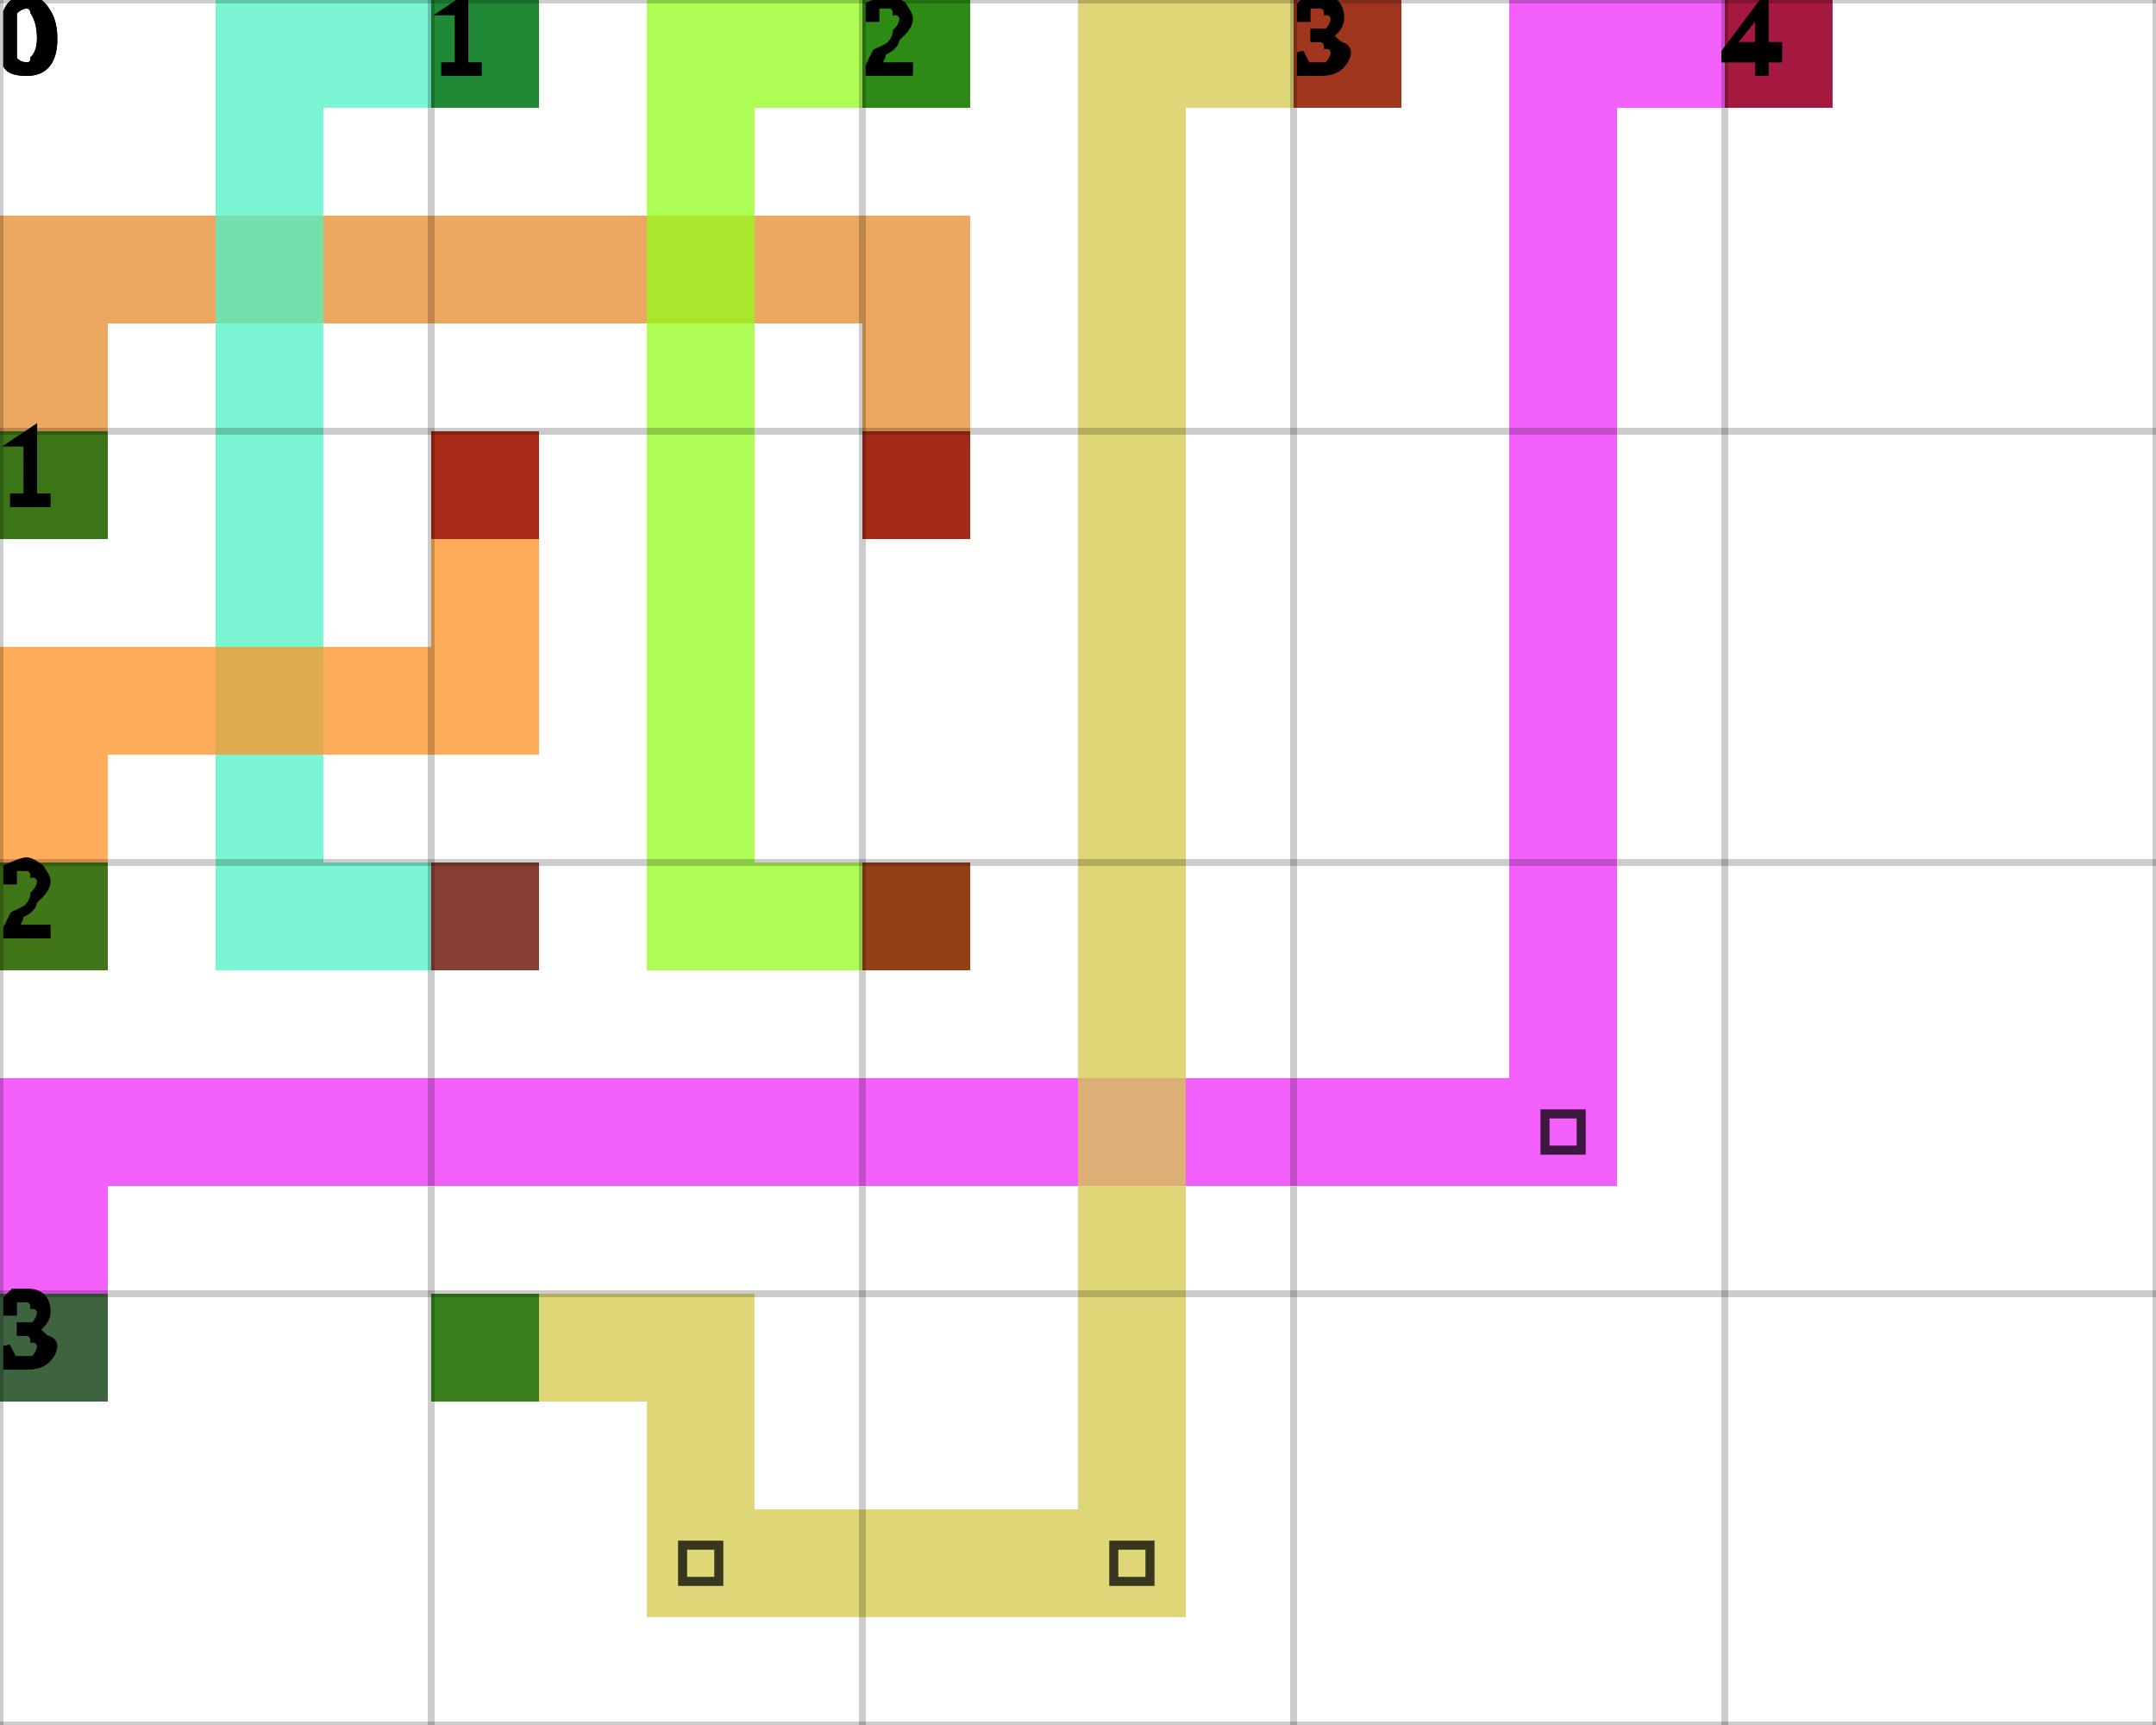
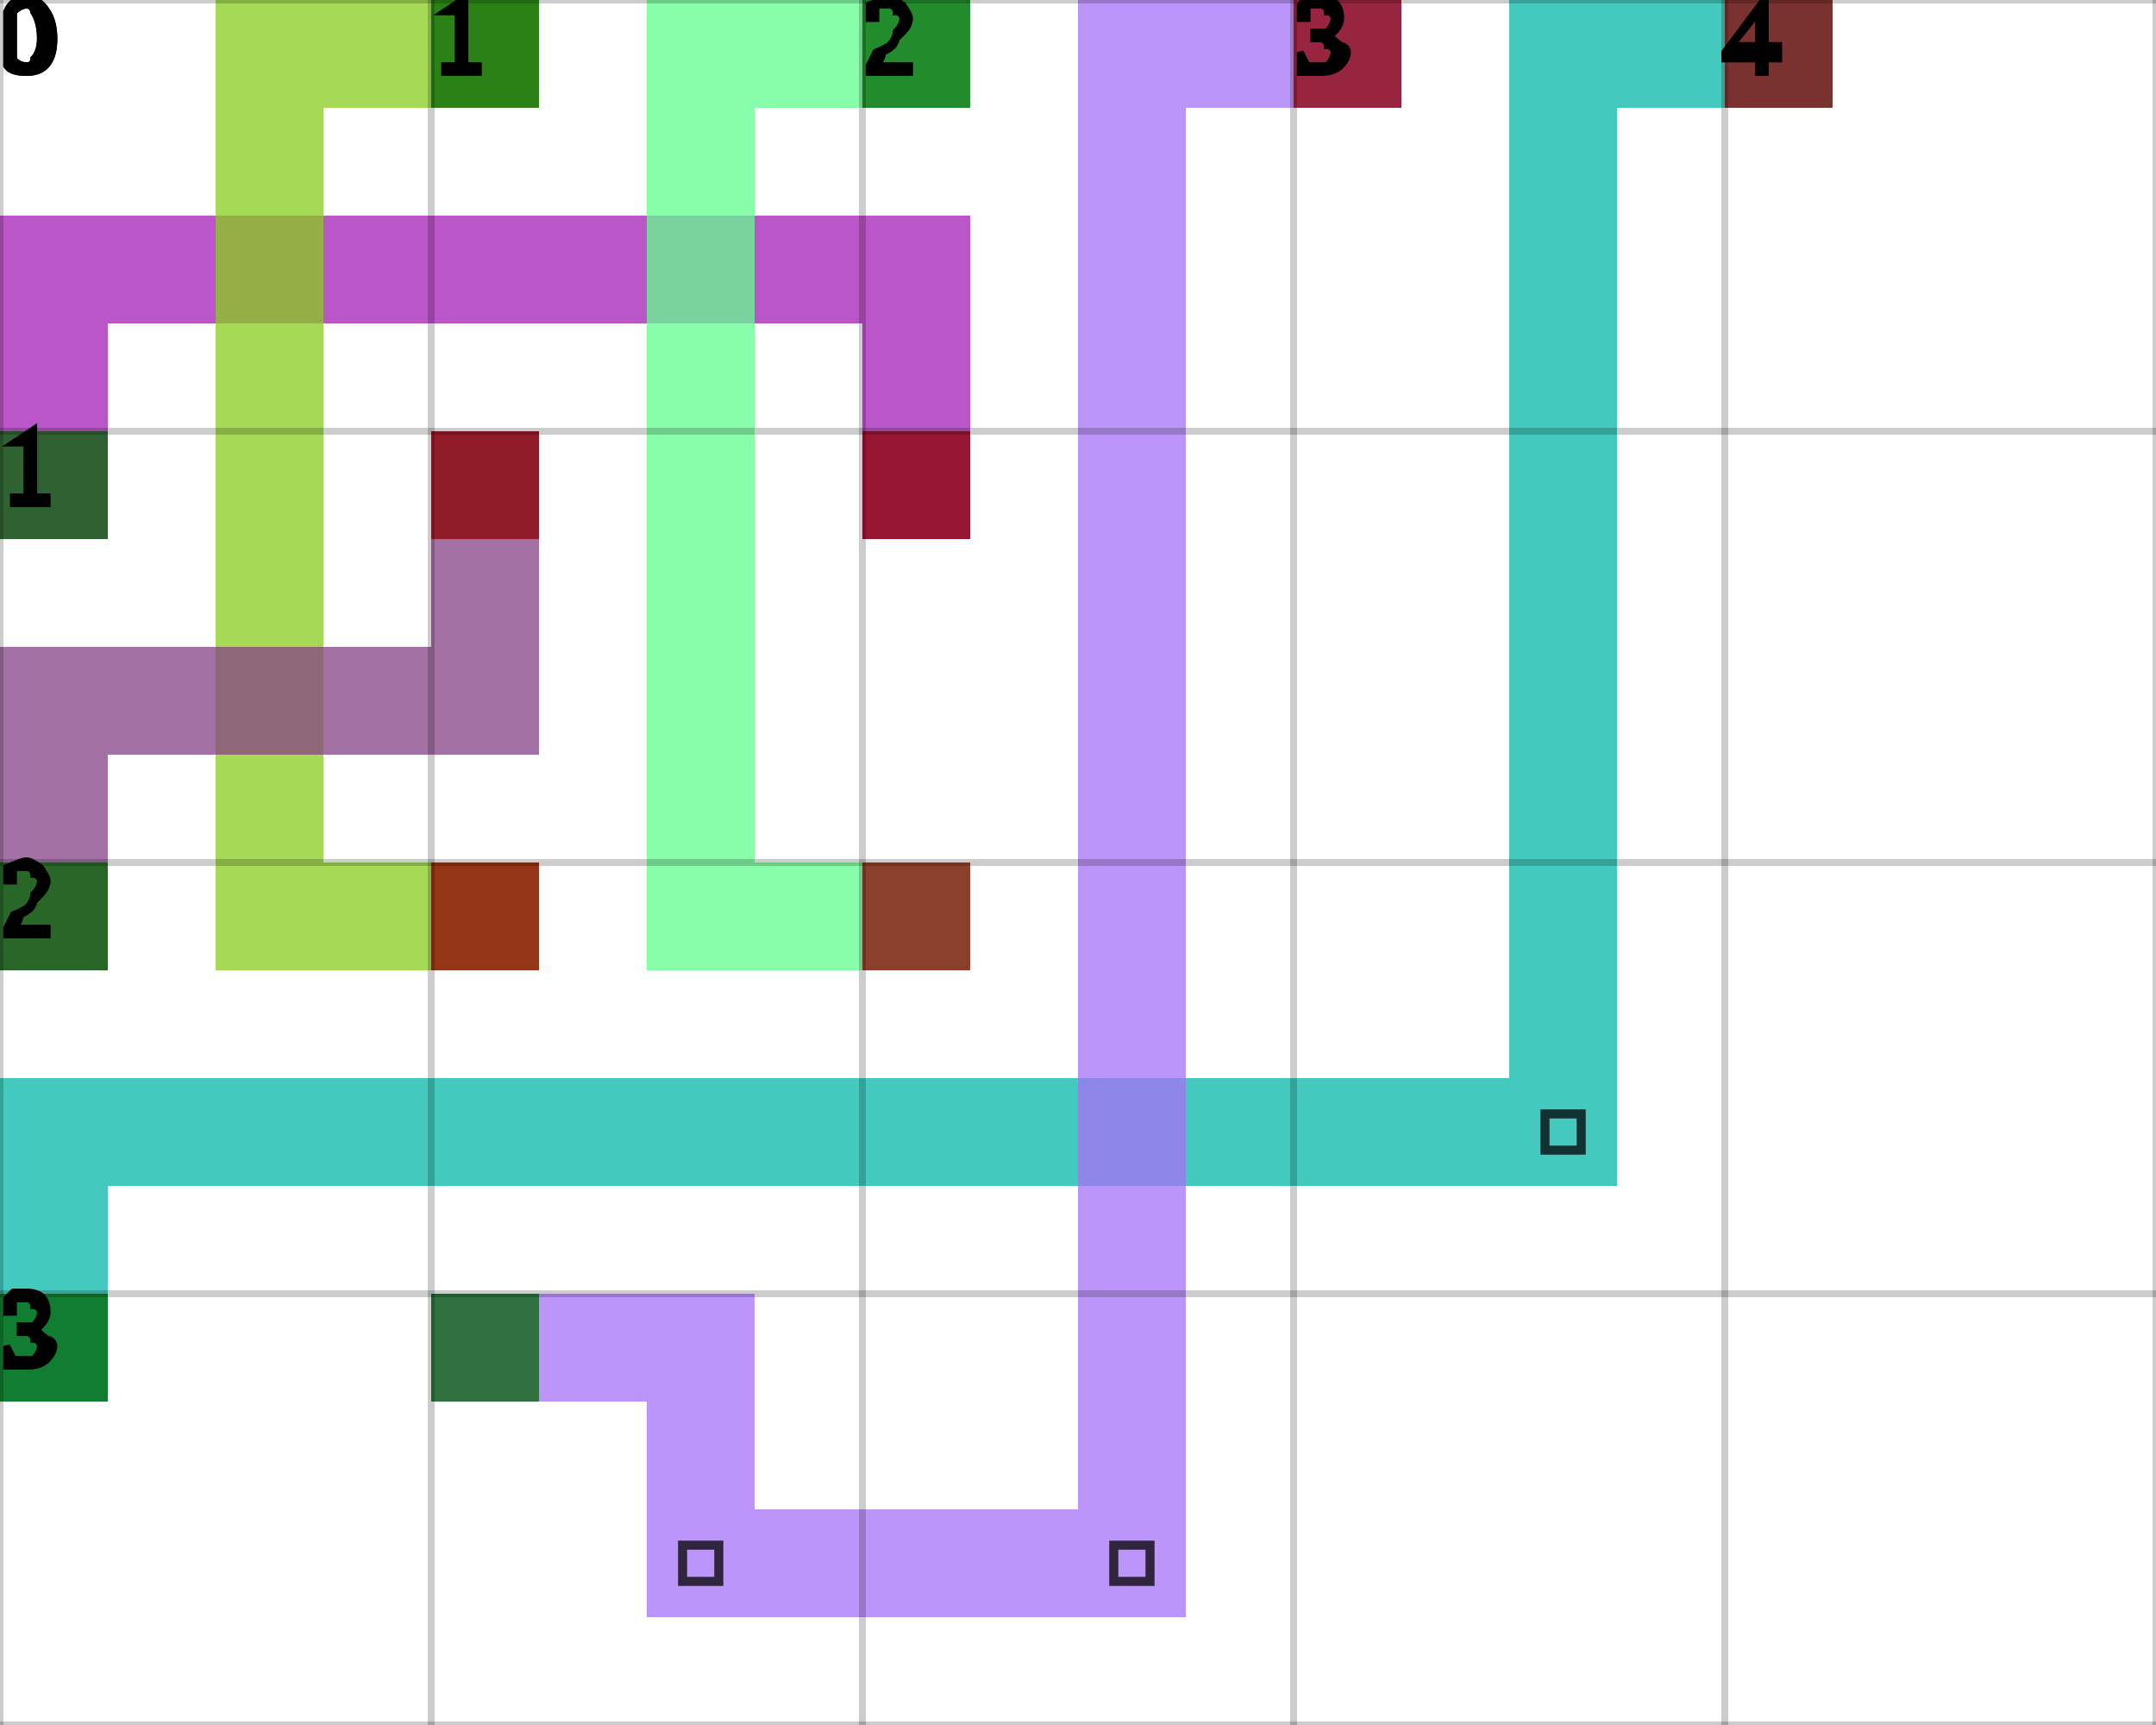
<svg xmlns="http://www.w3.org/2000/svg" height="100%" viewBox="0 0 5 4" width="100%" background-color="none">
-   <path d="M 0.25 1.25 L 0 1.25 L 0 0.5 L 0.25 0.5 Z" fill="#E58B2B" opacity="0.75" stroke="transparent" stroke-width="0.5" />
-   <path d="M 0.25 0.75 L 2.25 0.75 L 2.25 0.5 L 0.25 0.5 Z" fill="#E58B2B" opacity="0.75" stroke="transparent" stroke-width="0.5" />
-   <path d="M 2.25 0.75 L 2 0.75 L 2 1.25 L 2.25 1.25 Z" fill="#E58B2B" opacity="0.75" stroke="transparent" stroke-width="0.5" />
+   <path d="M 0.25 1.25 L 0 1.25 L 0 0.5 L 0.25 0.5 Z" fill="#A31DB4" opacity="0.75" stroke="transparent" stroke-width="0.5" />
+   <path d="M 0.25 0.75 L 2.25 0.75 L 2.25 0.5 L 0.25 0.5 Z" fill="#A31DB4" opacity="0.75" stroke="transparent" stroke-width="0.5" />
+   <path d="M 2.25 0.75 L 2 0.75 L 2 1.25 L 2.25 1.25 Z" fill="#A31DB4" opacity="0.75" stroke="transparent" stroke-width="0.5" />
  <rect fill="darkGreen" height="0.25" opacity="0.75" stroke="transparent" stroke-width="0.5" width="0.25" x="0" y="1" />
  <rect fill="darkRed" height="0.25" opacity="0.75" stroke="transparent" stroke-width="0.5" width="0.25" x="2" y="1" />
-   <path d="M 1.25 0.25 L 0.5 0.25 L 0.5 0 L 1.25 0 Z" fill="#4FF3C7" opacity="0.75" stroke="transparent" stroke-width="0.5" />
-   <path d="M 0.75 0.25 L 0.5 0.25 L 0.5 2.25 L 0.75 2.25 Z" fill="#4FF3C7" opacity="0.75" stroke="transparent" stroke-width="0.5" />
-   <path d="M 0.75 2.25 L 1.25 2.25 L 1.25 2 L 0.75 2 Z" fill="#4FF3C7" opacity="0.75" stroke="transparent" stroke-width="0.5" />
+   <path d="M 1.25 0.25 L 0.5 0.25 L 0.5 0 L 1.25 0 Z" fill="#88CC1C" opacity="0.75" stroke="transparent" stroke-width="0.5" />
+   <path d="M 0.75 0.25 L 0.5 0.25 L 0.5 2.25 L 0.75 2.25 Z" fill="#88CC1C" opacity="0.75" stroke="transparent" stroke-width="0.5" />
+   <path d="M 0.75 2.25 L 1.25 2.25 L 1.25 2 L 0.75 2 Z" fill="#88CC1C" opacity="0.75" stroke="transparent" stroke-width="0.5" />
  <rect fill="darkGreen" height="0.25" opacity="0.75" stroke="transparent" stroke-width="0.5" width="0.25" x="1" y="0" />
  <rect fill="darkRed" height="0.25" opacity="0.75" stroke="transparent" stroke-width="0.5" width="0.25" x="1" y="2" />
-   <path d="M 2.25 0.25 L 1.5 0.25 L 1.5 0 L 2.25 0 Z" fill="#93FC1C" opacity="0.75" stroke="transparent" stroke-width="0.5" />
-   <path d="M 1.75 0.25 L 1.5 0.25 L 1.5 2.25 L 1.75 2.25 Z" fill="#93FC1C" opacity="0.75" stroke="transparent" stroke-width="0.5" />
-   <path d="M 1.75 2.25 L 2.25 2.25 L 2.25 2 L 1.75 2 Z" fill="#93FC1C" opacity="0.75" stroke="transparent" stroke-width="0.5" />
+   <path d="M 2.25 0.25 L 1.5 0.25 L 1.5 0 L 2.25 0 Z" fill="#62FD8D" opacity="0.75" stroke="transparent" stroke-width="0.5" />
+   <path d="M 1.75 0.25 L 1.5 0.25 L 1.5 2.25 L 1.75 2.25 Z" fill="#62FD8D" opacity="0.75" stroke="transparent" stroke-width="0.5" />
+   <path d="M 1.75 2.25 L 2.25 2.25 L 2.25 2 L 1.75 2 Z" fill="#62FD8D" opacity="0.75" stroke="transparent" stroke-width="0.5" />
  <rect fill="darkGreen" height="0.25" opacity="0.75" stroke="transparent" stroke-width="0.5" width="0.25" x="2" y="0" />
  <rect fill="darkRed" height="0.25" opacity="0.75" stroke="transparent" stroke-width="0.5" width="0.25" x="2" y="2" />
-   <path d="M 0.25 2.25 L 0 2.25 L 0 1.5 L 0.25 1.5 Z" fill="#FF9224" opacity="0.75" stroke="transparent" stroke-width="0.5" />
-   <path d="M 0.25 1.75 L 1.25 1.75 L 1.25 1.5 L 0.25 1.5 Z" fill="#FF9224" opacity="0.75" stroke="transparent" stroke-width="0.5" />
-   <path d="M 1.25 1.5 L 1 1.5 L 1 1 L 1.25 1 Z" fill="#FF9224" opacity="0.75" stroke="transparent" stroke-width="0.5" />
+   <path d="M 0.25 2.25 L 0 2.25 L 0 1.5 L 0.25 1.5 Z" fill="#864186" opacity="0.75" stroke="transparent" stroke-width="0.5" />
+   <path d="M 0.25 1.75 L 1.25 1.75 L 1.25 1.5 L 0.25 1.5 Z" fill="#864186" opacity="0.75" stroke="transparent" stroke-width="0.5" />
+   <path d="M 1.25 1.5 L 1 1.5 L 1 1 L 1.25 1 Z" fill="#864186" opacity="0.75" stroke="transparent" stroke-width="0.5" />
  <rect fill="darkGreen" height="0.25" opacity="0.75" stroke="transparent" stroke-width="0.5" width="0.25" x="0" y="2" />
  <rect fill="darkRed" height="0.25" opacity="0.75" stroke="transparent" stroke-width="0.5" width="0.25" x="1" y="1" />
-   <path d="M 0.25 3.25 L 0 3.25 L 0 2.5 L 0.25 2.5 Z" fill="#EE29FA" opacity="0.75" stroke="transparent" stroke-width="0.5" />
-   <path d="M 0.25 2.75 L 3.75 2.75 L 3.75 2.5 L 0.25 2.5 Z" fill="#EE29FA" opacity="0.75" stroke="transparent" stroke-width="0.5" />
-   <path d="M 3.75 2.5 L 3.5 2.5 L 3.5 0 L 3.75 0 Z" fill="#EE29FA" opacity="0.75" stroke="transparent" stroke-width="0.5" />
+   <path d="M 0.25 3.25 L 0 3.25 L 0 2.5 L 0.25 2.5 Z" fill="#06B7A9" opacity="0.75" stroke="transparent" stroke-width="0.5" />
+   <path d="M 0.25 2.75 L 3.75 2.75 L 3.75 2.5 L 0.25 2.5 Z" fill="#06B7A9" opacity="0.75" stroke="transparent" stroke-width="0.5" />
+   <path d="M 3.75 2.5 L 3.5 2.5 L 3.5 0 L 3.75 0 Z" fill="#06B7A9" opacity="0.75" stroke="transparent" stroke-width="0.5" />
  <path d="M 3.583 2.583 L 3.667 2.583 L 3.667 2.667 L 3.583 2.667 Z" fill="transparent" opacity="0.75" stroke="black" stroke-width="0.021" />
-   <path d="M 3.75 0.25 L 4.25 0.25 L 4.25 0 L 3.75 0 Z" fill="#EE29FA" opacity="0.75" stroke="transparent" stroke-width="0.5" />
+   <path d="M 3.75 0.25 L 4.25 0.25 L 4.25 0 L 3.75 0 Z" fill="#06B7A9" opacity="0.75" stroke="transparent" stroke-width="0.5" />
  <rect fill="darkGreen" height="0.25" opacity="0.75" stroke="transparent" stroke-width="0.5" width="0.25" x="0" y="3" />
  <rect fill="darkRed" height="0.25" opacity="0.75" stroke="transparent" stroke-width="0.5" width="0.25" x="4" y="0" />
-   <path d="M 1 3.25 L 1.75 3.25 L 1.75 3 L 1 3 Z" fill="#D4C949" opacity="0.75" stroke="transparent" stroke-width="0.5" />
-   <path d="M 1.75 3.25 L 1.5 3.25 L 1.5 3.75 L 1.75 3.75 Z" fill="#D4C949" opacity="0.75" stroke="transparent" stroke-width="0.5" />
-   <path d="M 1.75 3.75 L 2.75 3.75 L 2.75 3.5 L 1.75 3.5 Z" fill="#D4C949" opacity="0.75" stroke="transparent" stroke-width="0.5" />
+   <path d="M 1 3.25 L 1.75 3.25 L 1.75 3 L 1 3 Z" fill="#A672F8" opacity="0.75" stroke="transparent" stroke-width="0.5" />
+   <path d="M 1.75 3.25 L 1.5 3.25 L 1.5 3.75 L 1.75 3.75 Z" fill="#A672F8" opacity="0.75" stroke="transparent" stroke-width="0.5" />
+   <path d="M 1.75 3.75 L 2.75 3.75 L 2.75 3.5 L 1.75 3.5 Z" fill="#A672F8" opacity="0.75" stroke="transparent" stroke-width="0.5" />
  <path d="M 1.583 3.583 L 1.667 3.583 L 1.667 3.667 L 1.583 3.667 Z" fill="transparent" opacity="0.75" stroke="black" stroke-width="0.021" />
-   <path d="M 2.75 3.5 L 2.5 3.5 L 2.5 0 L 2.75 0 Z" fill="#D4C949" opacity="0.75" stroke="transparent" stroke-width="0.5" />
+   <path d="M 2.75 3.5 L 2.5 3.5 L 2.5 0 L 2.75 0 Z" fill="#A672F8" opacity="0.75" stroke="transparent" stroke-width="0.5" />
  <path d="M 2.583 3.583 L 2.667 3.583 L 2.667 3.667 L 2.583 3.667 Z" fill="transparent" opacity="0.75" stroke="black" stroke-width="0.021" />
-   <path d="M 2.75 0.25 L 3.25 0.25 L 3.25 0 L 2.75 0 Z" fill="#D4C949" opacity="0.75" stroke="transparent" stroke-width="0.5" />
+   <path d="M 2.75 0.25 L 3.25 0.25 L 3.25 0 L 2.75 0 Z" fill="#A672F8" opacity="0.75" stroke="transparent" stroke-width="0.5" />
  <rect fill="darkGreen" height="0.25" opacity="0.75" stroke="transparent" stroke-width="0.5" width="0.25" x="1" y="3" />
  <rect fill="darkRed" height="0.25" opacity="0.75" stroke="transparent" stroke-width="0.5" width="0.25" x="3" y="0" />
  <line dominant-baseline="hanging" fill="transparent" font-size="0.25" opacity="0.2" stroke="black" stroke-width="0.016" text-anchor="start" x1="0" x2="0" y1="0" y2="4" />
  <text dominant-baseline="hanging" fill="black" font-size="0.25" opacity="1" stroke="black" stroke-width="0.016" text-anchor="start" x="0" y="0">0</text>
  <line dominant-baseline="hanging" fill="transparent" font-size="0.25" opacity="0.2" stroke="black" stroke-width="0.016" text-anchor="start" x1="1" x2="1" y1="0" y2="4" />
  <text dominant-baseline="hanging" fill="black" font-size="0.25" opacity="1" stroke="black" stroke-width="0.016" text-anchor="start" x="1" y="0">1</text>
  <line dominant-baseline="hanging" fill="transparent" font-size="0.25" opacity="0.2" stroke="black" stroke-width="0.016" text-anchor="start" x1="2" x2="2" y1="0" y2="4" />
  <text dominant-baseline="hanging" fill="black" font-size="0.25" opacity="1" stroke="black" stroke-width="0.016" text-anchor="start" x="2" y="0">2</text>
  <line dominant-baseline="hanging" fill="transparent" font-size="0.25" opacity="0.2" stroke="black" stroke-width="0.016" text-anchor="start" x1="3" x2="3" y1="0" y2="4" />
  <text dominant-baseline="hanging" fill="black" font-size="0.25" opacity="1" stroke="black" stroke-width="0.016" text-anchor="start" x="3" y="0">3</text>
  <line dominant-baseline="hanging" fill="transparent" font-size="0.25" opacity="0.2" stroke="black" stroke-width="0.016" text-anchor="start" x1="4" x2="4" y1="0" y2="4" />
  <text dominant-baseline="hanging" fill="black" font-size="0.25" opacity="1" stroke="black" stroke-width="0.016" text-anchor="start" x="4" y="0">4</text>
  <line dominant-baseline="hanging" fill="transparent" font-size="0.25" opacity="0.2" stroke="black" stroke-width="0.016" text-anchor="start" x1="5" x2="5" y1="0" y2="4" />
  <line dominant-baseline="hanging" fill="transparent" font-size="0.25" opacity="0.2" stroke="black" stroke-width="0.016" text-anchor="start" x1="0" x2="5" y1="0" y2="0" />
  <text dominant-baseline="hanging" fill="black" font-size="0.25" opacity="1" stroke="black" stroke-width="0.016" text-anchor="start" x="0" y="0">0</text>
  <line dominant-baseline="hanging" fill="transparent" font-size="0.25" opacity="0.2" stroke="black" stroke-width="0.016" text-anchor="start" x1="0" x2="5" y1="1" y2="1" />
  <text dominant-baseline="hanging" fill="black" font-size="0.25" opacity="1" stroke="black" stroke-width="0.016" text-anchor="start" x="0" y="1">1</text>
  <line dominant-baseline="hanging" fill="transparent" font-size="0.25" opacity="0.2" stroke="black" stroke-width="0.016" text-anchor="start" x1="0" x2="5" y1="2" y2="2" />
  <text dominant-baseline="hanging" fill="black" font-size="0.25" opacity="1" stroke="black" stroke-width="0.016" text-anchor="start" x="0" y="2">2</text>
  <line dominant-baseline="hanging" fill="transparent" font-size="0.25" opacity="0.2" stroke="black" stroke-width="0.016" text-anchor="start" x1="0" x2="5" y1="3" y2="3" />
  <text dominant-baseline="hanging" fill="black" font-size="0.25" opacity="1" stroke="black" stroke-width="0.016" text-anchor="start" x="0" y="3">3</text>
  <line dominant-baseline="hanging" fill="transparent" font-size="0.25" opacity="0.2" stroke="black" stroke-width="0.016" text-anchor="start" x1="0" x2="5" y1="4" y2="4" />
</svg>
